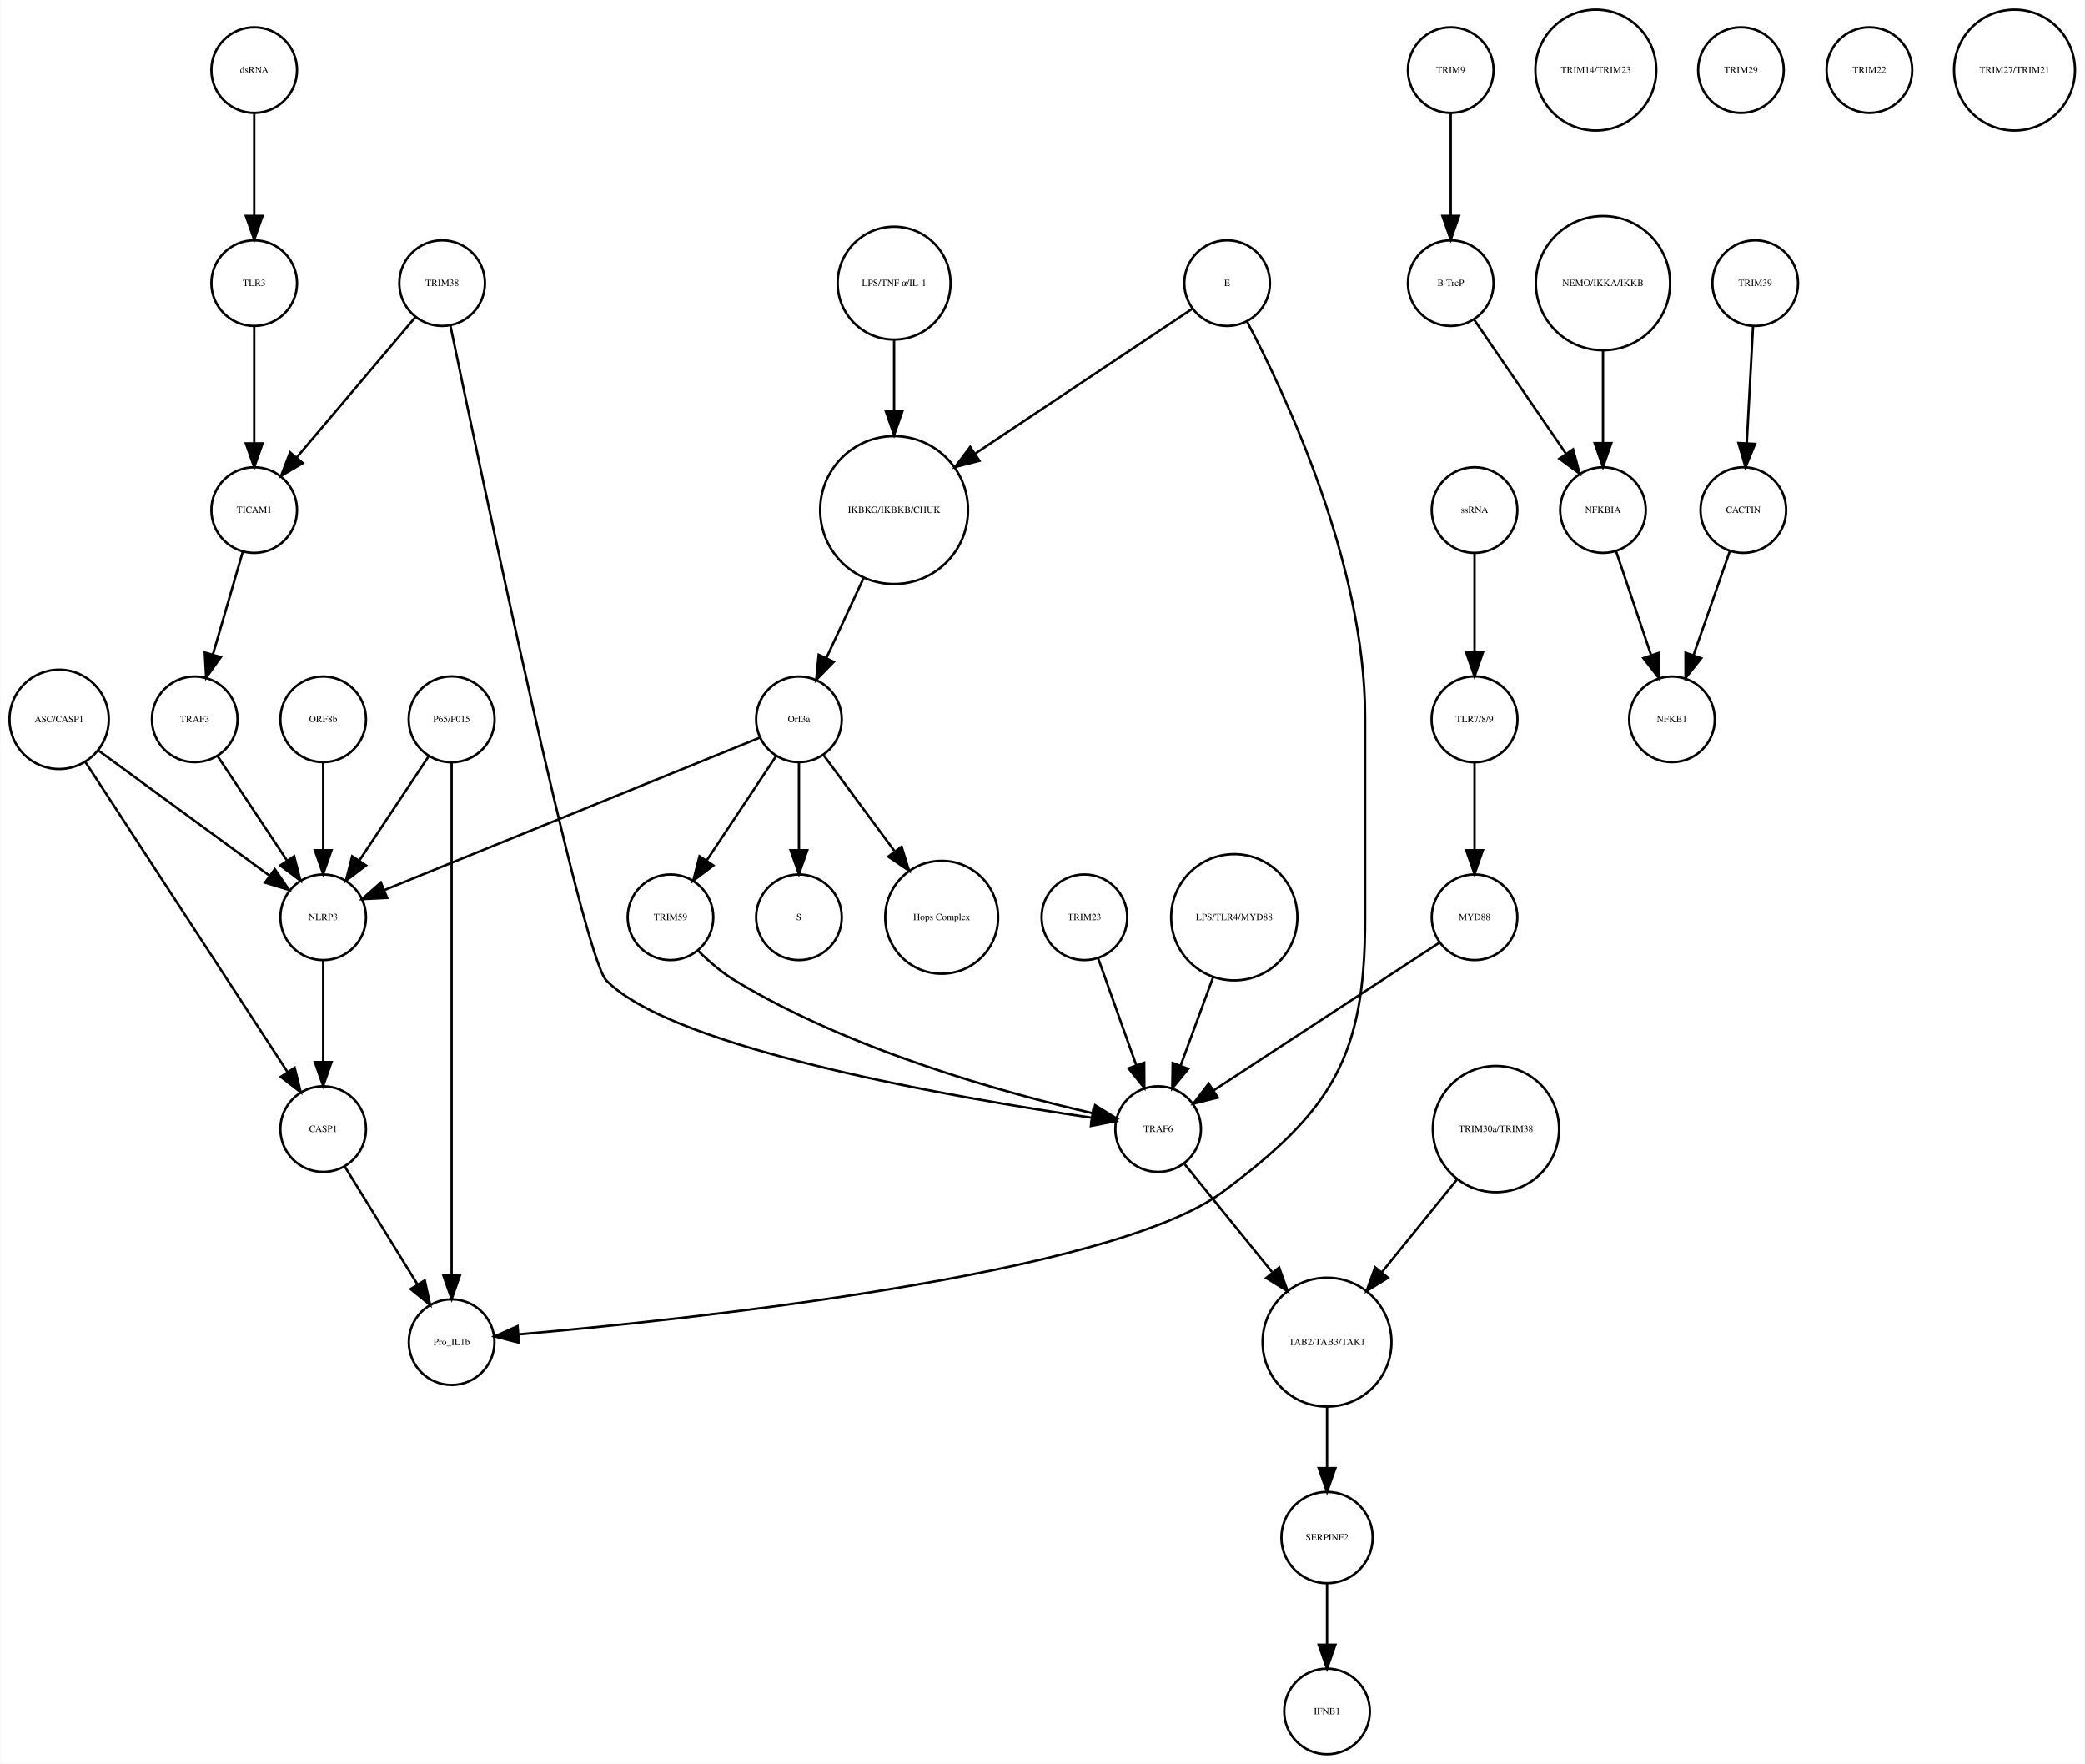
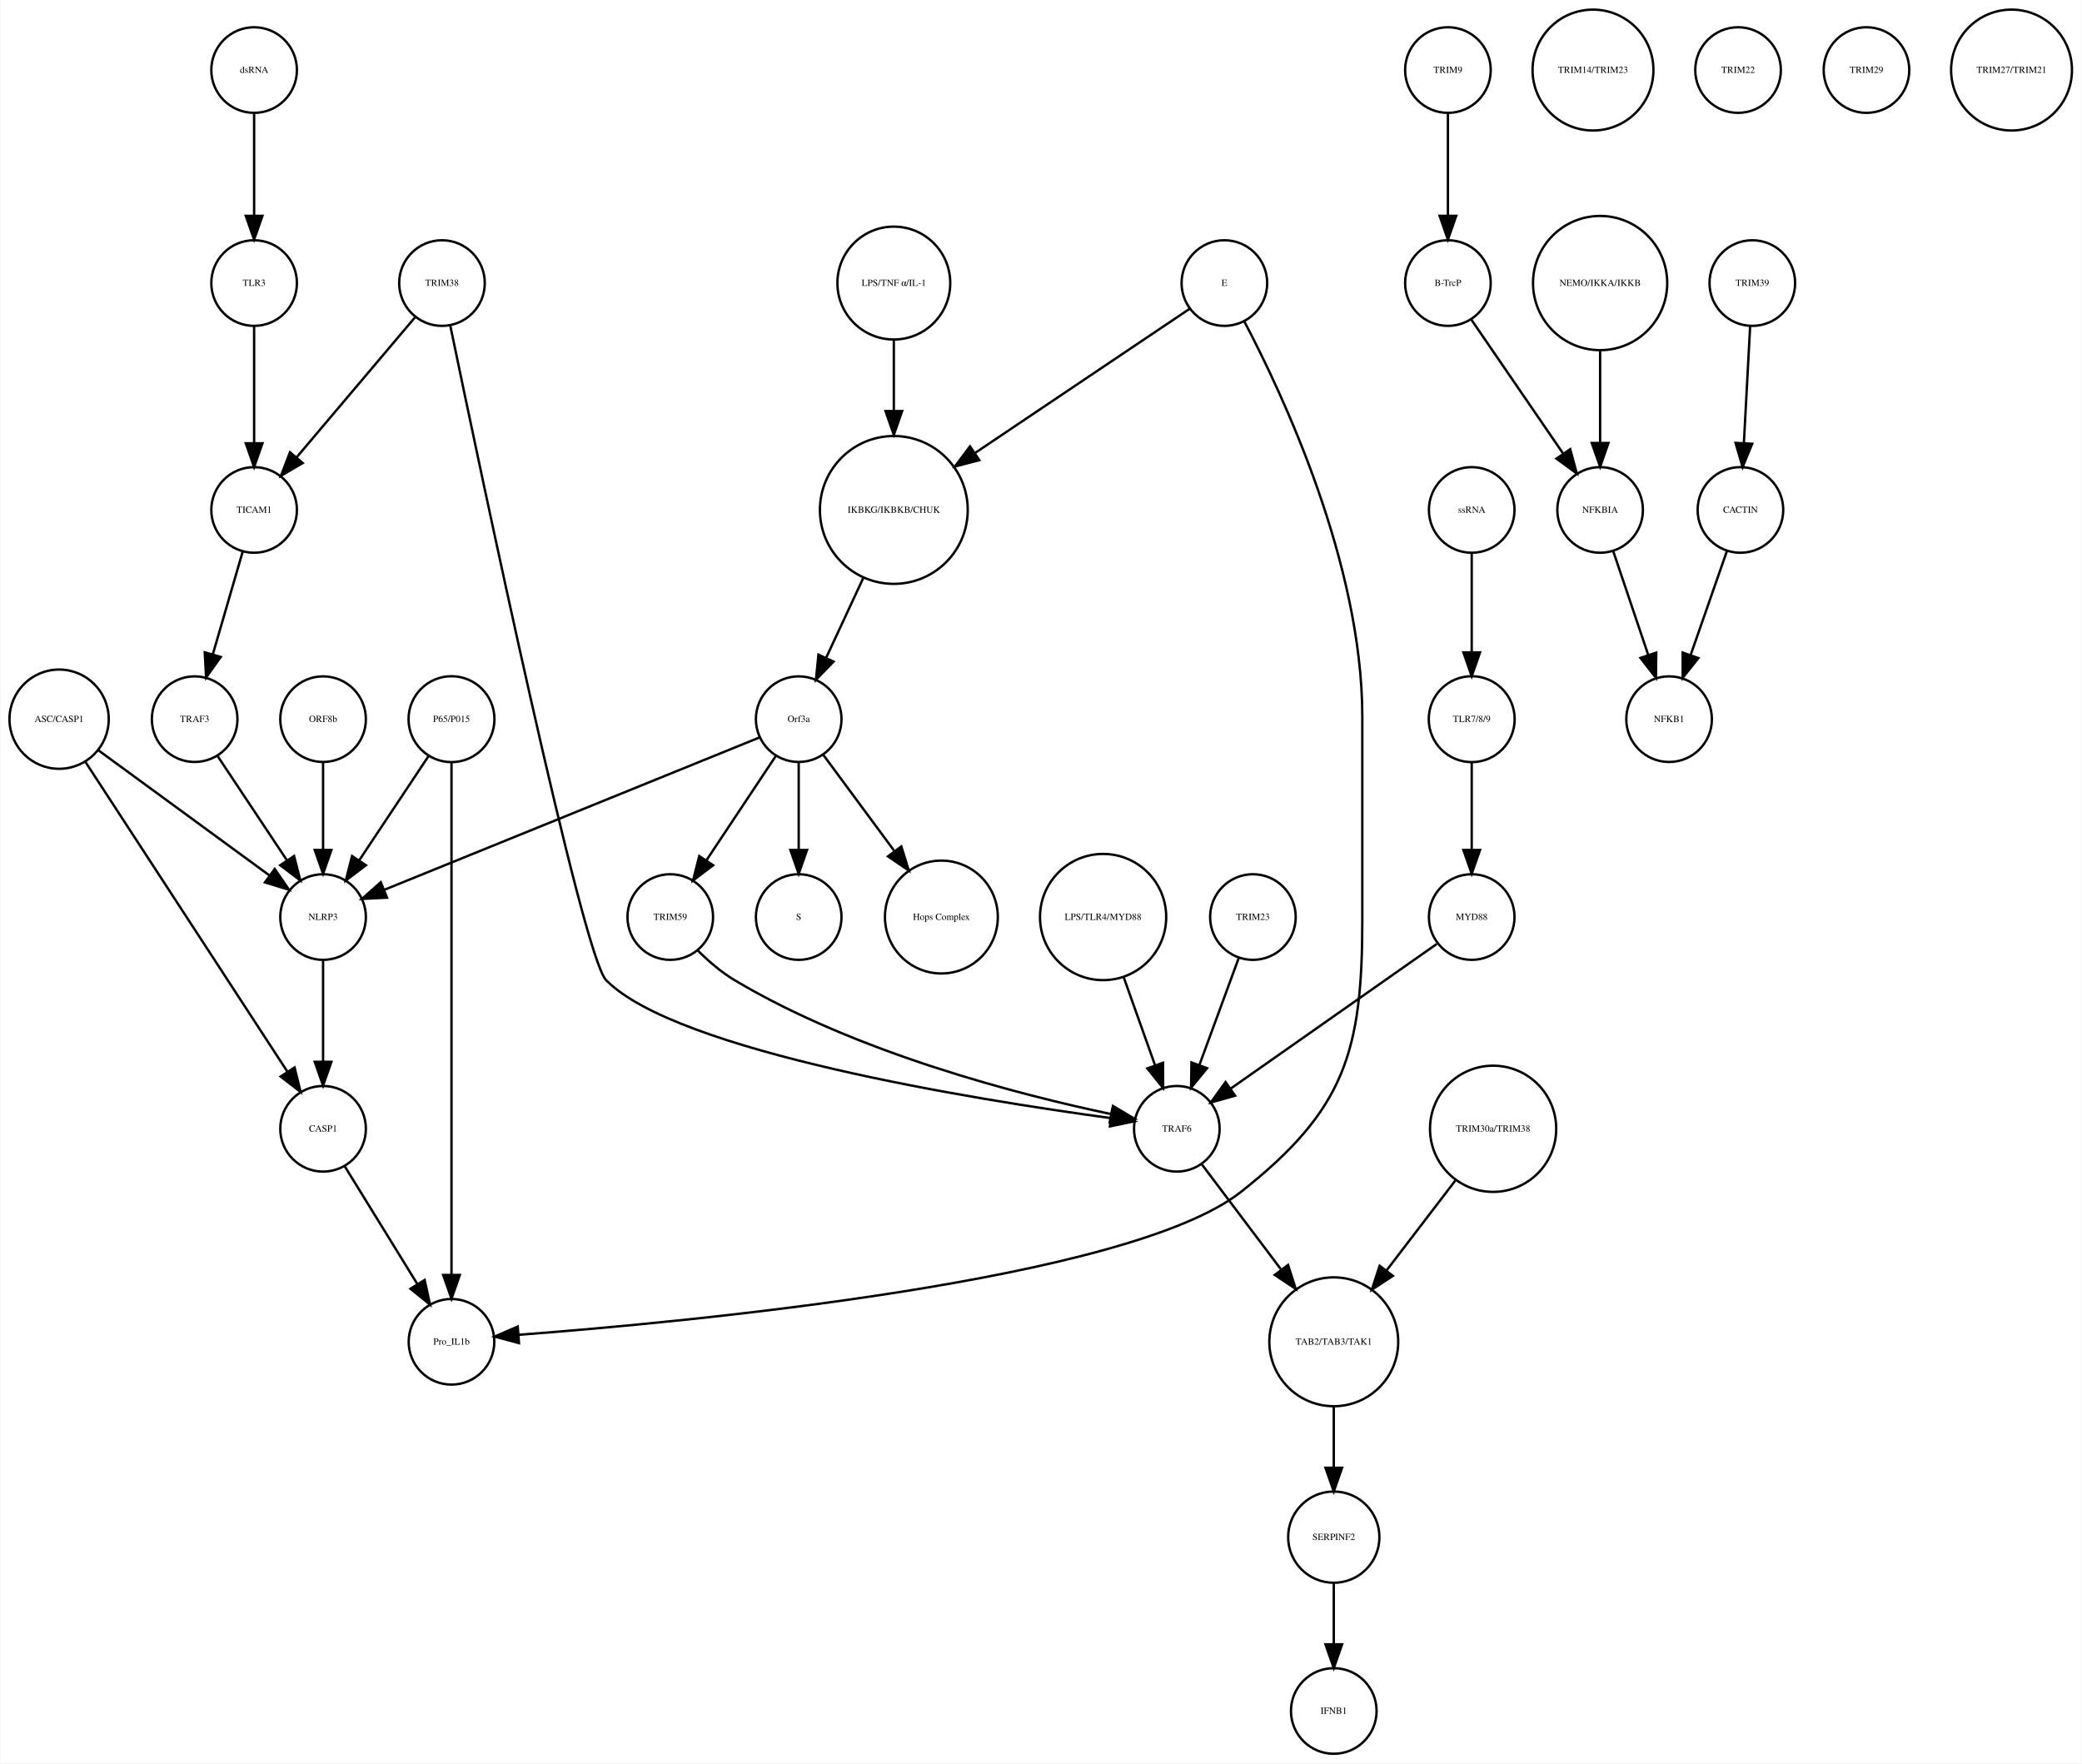
- <svg xmlns="http://www.w3.org/2000/svg" width="876pt" height="741pt" viewBox="0.00 0.00 876.14 741.41">
+ <svg xmlns="http://www.w3.org/2000/svg" width="875pt" height="741pt" viewBox="0.00 0.00 875.14 741.41">
  <g id="graph0" class="graph" transform="scale(1 1) rotate(0) translate(4 737.415)">
-     <polygon fill="white" stroke="none" points="-4,4 -4,-737.415 872.139,-737.415 872.139,4 -4,4" />
+     <polygon fill="white" stroke="none" points="-4,4 -4,-737.415 871.139,-737.415 871.139,4 -4,4" />
    <g id="node1" class="node">
      <ellipse fill="none" stroke="black" cx="371.683" cy="-522.999" rx="31.08" ry="31.08" />
      <text text-anchor="middle" x="371.683" y="-521.799" font-family="Times,serif" font-size="4.00">IKBKG/IKBKB/CHUK</text>
    </g>
    <g id="node2" class="node">
      <ellipse fill="none" stroke="black" cx="331.683" cy="-435.026" rx="18" ry="18" />
      <text text-anchor="middle" x="331.683" y="-433.826" font-family="Times,serif" font-size="4.00">Orf3a</text>
    </g>
    <g id="edge1" class="edge">
      <path fill="none" stroke="black" d="M358.806,-494.323C353.822,-483.61 348.158,-471.437 343.3,-460.996" />
      <polygon fill="black" stroke="black" points="346.33,-459.21 338.938,-451.62 339.983,-462.163 346.33,-459.21" />
    </g>
    <g id="node3" class="node">
      <ellipse fill="none" stroke="black" cx="331.683" cy="-351.827" rx="18" ry="18" />
      <text text-anchor="middle" x="331.683" y="-350.627" font-family="Times,serif" font-size="4.00">S</text>
    </g>
    <g id="edge2" class="edge">
      <path fill="none" stroke="black" d="M331.683,-416.806C331.683,-406.148 331.683,-392.23 331.683,-380.097" />
      <polygon fill="black" stroke="black" points="335.183,-380.022 331.683,-370.022 328.183,-380.022 335.183,-380.022" />
    </g>
    <g id="node9" class="node">
      <ellipse fill="none" stroke="black" cx="391.683" cy="-351.827" rx="23.73" ry="23.73" />
      <text text-anchor="middle" x="391.683" y="-350.627" font-family="Times,serif" font-size="4.00">Hops Complex</text>
    </g>
    <g id="edge3" class="edge">
      <path fill="none" stroke="black" d="M342.134,-419.882C350.287,-408.85 361.85,-393.2 371.756,-379.794" />
      <polygon fill="black" stroke="black" points="374.846,-381.502 377.974,-371.379 369.216,-377.342 374.846,-381.502" />
    </g>
-     <g id="node13" class="node">
+     <g id="node21" class="node">
      <ellipse fill="none" stroke="black" cx="131.683" cy="-351.827" rx="18" ry="18" />
      <text text-anchor="middle" x="131.683" y="-350.627" font-family="Times,serif" font-size="4.00">NLRP3</text>
    </g>
-     <g id="edge5" class="edge">
+     <g id="edge4" class="edge">
      <path fill="none" stroke="black" d="M315.316,-427.381C280.583,-413.28 199.266,-380.265 157.478,-363.3" />
      <polygon fill="black" stroke="black" points="158.577,-359.969 147.995,-359.45 155.944,-366.455 158.577,-359.969" />
    </g>
-     <g id="node28" class="node">
+     <g id="node29" class="node">
      <ellipse fill="none" stroke="black" cx="277.683" cy="-351.827" rx="18" ry="18" />
      <text text-anchor="middle" x="277.683" y="-350.627" font-family="Times,serif" font-size="4.00">TRIM59</text>
    </g>
-     <g id="edge4" class="edge">
+     <g id="edge5" class="edge">
      <path fill="none" stroke="black" d="M322.029,-419.51C313.966,-407.385 302.324,-389.88 292.992,-375.847" />
      <polygon fill="black" stroke="black" points="295.705,-373.607 287.253,-367.218 289.877,-377.483 295.705,-373.607" />
    </g>
    <g id="node4" class="node">
-       <ellipse fill="none" stroke="black" cx="605.683" cy="-707.959" rx="18" ry="18" />
-       <text text-anchor="middle" x="605.683" y="-706.759" font-family="Times,serif" font-size="4.00">TRIM9</text>
+       <ellipse fill="none" stroke="black" cx="604.683" cy="-707.959" rx="18" ry="18" />
+       <text text-anchor="middle" x="604.683" y="-706.759" font-family="Times,serif" font-size="4.00">TRIM9</text>
    </g>
    <g id="node5" class="node">
-       <ellipse fill="none" stroke="black" cx="605.683" cy="-618.396" rx="18" ry="18" />
-       <text text-anchor="middle" x="605.683" y="-617.196" font-family="Times,serif" font-size="4.00">B-TrcP</text>
+       <ellipse fill="none" stroke="black" cx="604.683" cy="-618.396" rx="18" ry="18" />
+       <text text-anchor="middle" x="604.683" y="-617.196" font-family="Times,serif" font-size="4.00">B-TrcP</text>
    </g>
    <g id="edge6" class="edge">
-       <path fill="none" stroke="black" d="M605.683,-689.659C605.683,-677.426 605.683,-660.775 605.683,-646.753" />
-       <polygon fill="black" stroke="black" points="609.183,-646.659 605.683,-636.659 602.183,-646.659 609.183,-646.659" />
+       <path fill="none" stroke="black" d="M604.683,-689.659C604.683,-677.426 604.683,-660.775 604.683,-646.753" />
+       <polygon fill="black" stroke="black" points="608.183,-646.659 604.683,-636.659 601.183,-646.659 608.183,-646.659" />
+     </g>
+     <g id="node30" class="node">
+       <ellipse fill="none" stroke="black" cx="668.683" cy="-522.999" rx="18" ry="18" />
+       <text text-anchor="middle" x="668.683" y="-521.799" font-family="Times,serif" font-size="4.00">NFKBIA</text>
+     </g>
+     <g id="edge7" class="edge">
+       <path fill="none" stroke="black" d="M614.403,-603.211C624.647,-588.262 640.937,-564.489 653.002,-546.883" />
+       <polygon fill="black" stroke="black" points="656.106,-548.545 658.871,-538.317 650.331,-544.588 656.106,-548.545" />
+     </g>
+     <g id="node6" class="node">
+       <ellipse fill="none" stroke="black" cx="732.683" cy="-618.396" rx="18" ry="18" />
+       <text text-anchor="middle" x="732.683" y="-617.196" font-family="Times,serif" font-size="4.00">TRIM39</text>
+     </g>
+     <g id="node7" class="node">
+       <ellipse fill="none" stroke="black" cx="727.683" cy="-522.999" rx="18" ry="18" />
+       <text text-anchor="middle" x="727.683" y="-521.799" font-family="Times,serif" font-size="4.00">CACTIN</text>
+     </g>
+     <g id="edge8" class="edge">
+       <path fill="none" stroke="black" d="M731.766,-600.265C731.033,-586.573 729.991,-567.12 729.144,-551.288" />
+       <polygon fill="black" stroke="black" points="732.624,-550.819 728.594,-541.021 725.634,-551.193 732.624,-550.819" />
+     </g>
+     <g id="node8" class="node">
+       <ellipse fill="none" stroke="black" cx="697.683" cy="-435.026" rx="18" ry="18" />
+       <text text-anchor="middle" x="697.683" y="-433.826" font-family="Times,serif" font-size="4.00">NFKB1</text>
+     </g>
+     <g id="edge9" class="edge">
+       <path fill="none" stroke="black" d="M722.04,-505.828C717.751,-493.538 711.764,-476.378 706.798,-462.149" />
+       <polygon fill="black" stroke="black" points="710.002,-460.705 703.402,-452.417 703.392,-463.012 710.002,-460.705" />
+     </g>
+     <g id="node10" class="node">
+       <ellipse fill="none" stroke="black" cx="371.683" cy="-618.396" rx="23.73" ry="23.73" />
+       <text text-anchor="middle" x="371.683" y="-617.196" font-family="Times,serif" font-size="4.00">LPS/TNF α/IL-1</text>
+     </g>
+     <g id="edge10" class="edge">
+       <path fill="none" stroke="black" d="M371.683,-594.309C371.683,-585.408 371.683,-574.955 371.683,-564.87" />
+       <polygon fill="black" stroke="black" points="375.183,-564.574 371.683,-554.574 368.183,-564.574 375.183,-564.574" />
    </g>
    <g id="node11" class="node">
-       <ellipse fill="none" stroke="black" cx="669.683" cy="-522.999" rx="18" ry="18" />
-       <text text-anchor="middle" x="669.683" y="-521.799" font-family="Times,serif" font-size="4.00">NFKBIA</text>
-     </g>
-     <g id="edge7" class="edge">
-       <path fill="none" stroke="black" d="M615.403,-603.211C625.647,-588.262 641.937,-564.489 654.002,-546.883" />
-       <polygon fill="black" stroke="black" points="657.106,-548.545 659.871,-538.317 651.331,-544.588 657.106,-548.545" />
-     </g>
-     <g id="node6" class="node">
-       <ellipse fill="none" stroke="black" cx="733.683" cy="-618.396" rx="18" ry="18" />
-       <text text-anchor="middle" x="733.683" y="-617.196" font-family="Times,serif" font-size="4.00">TRIM39</text>
-     </g>
-     <g id="node7" class="node">
-       <ellipse fill="none" stroke="black" cx="728.683" cy="-522.999" rx="18" ry="18" />
-       <text text-anchor="middle" x="728.683" y="-521.799" font-family="Times,serif" font-size="4.00">CACTIN</text>
-     </g>
-     <g id="edge8" class="edge">
-       <path fill="none" stroke="black" d="M732.766,-600.265C732.033,-586.573 730.991,-567.12 730.144,-551.288" />
-       <polygon fill="black" stroke="black" points="733.624,-550.819 729.594,-541.021 726.634,-551.193 733.624,-550.819" />
-     </g>
-     <g id="node8" class="node">
-       <ellipse fill="none" stroke="black" cx="698.683" cy="-435.026" rx="18" ry="18" />
-       <text text-anchor="middle" x="698.683" y="-433.826" font-family="Times,serif" font-size="4.00">NFKB1</text>
-     </g>
-     <g id="edge9" class="edge">
-       <path fill="none" stroke="black" d="M723.04,-505.828C718.751,-493.538 712.764,-476.378 707.798,-462.149" />
-       <polygon fill="black" stroke="black" points="711.002,-460.705 704.402,-452.417 704.392,-463.012 711.002,-460.705" />
-     </g>
-     <g id="node10" class="node">
-       <ellipse fill="none" stroke="black" cx="624.683" cy="-262.794" rx="26.533" ry="26.533" />
-       <text text-anchor="middle" x="624.683" y="-261.594" font-family="Times,serif" font-size="4.00">TRIM30a/TRIM38</text>
-     </g>
-     <g id="node18" class="node">
-       <ellipse fill="none" stroke="black" cx="553.683" cy="-173.231" rx="27.094" ry="27.094" />
-       <text text-anchor="middle" x="553.683" y="-172.031" font-family="Times,serif" font-size="4.00">TAB2/TAB3/TAK1</text>
-     </g>
-     <g id="edge10" class="edge">
-       <path fill="none" stroke="black" d="M608.216,-241.485C598.874,-229.964 587.035,-215.363 576.777,-202.713" />
-       <polygon fill="black" stroke="black" points="579.324,-200.296 570.307,-194.733 573.886,-204.705 579.324,-200.296" />
+       <ellipse fill="none" stroke="black" cx="665.683" cy="-707.959" rx="25.412" ry="25.412" />
+       <text text-anchor="middle" x="665.683" y="-706.759" font-family="Times,serif" font-size="4.00">TRIM14/TRIM23</text>
+     </g>
+     <g id="node12" class="node">
+       <ellipse fill="none" stroke="black" cx="614.683" cy="-522.999" rx="18" ry="18" />
+       <text text-anchor="middle" x="614.683" y="-521.799" font-family="Times,serif" font-size="4.00">ssRNA</text>
+     </g>
+     <g id="node34" class="node">
+       <ellipse fill="none" stroke="black" cx="614.683" cy="-435.026" rx="18.062" ry="18.062" />
+       <text text-anchor="middle" x="614.683" y="-433.826" font-family="Times,serif" font-size="4.00">TLR7/8/9</text>
    </g>
    <g id="edge11" class="edge">
-       <path fill="none" stroke="black" d="M675.138,-505.828C679.283,-493.538 685.071,-476.378 689.871,-462.149" />
-       <polygon fill="black" stroke="black" points="693.274,-463.011 693.154,-452.417 686.641,-460.774 693.274,-463.011" />
-     </g>
-     <g id="node12" class="node">
+       <path fill="none" stroke="black" d="M614.683,-504.601C614.683,-492.754 614.683,-476.83 614.683,-463.309" />
+       <polygon fill="black" stroke="black" points="618.183,-463.105 614.683,-453.105 611.183,-463.105 618.183,-463.105" />
+     </g>
+     <g id="node13" class="node">
      <ellipse fill="none" stroke="black" cx="131.683" cy="-435.026" rx="18" ry="18" />
      <text text-anchor="middle" x="131.683" y="-433.826" font-family="Times,serif" font-size="4.00">ORF8b</text>
    </g>
    <g id="edge12" class="edge">
      <path fill="none" stroke="black" d="M131.683,-416.806C131.683,-406.148 131.683,-392.23 131.683,-380.097" />
      <polygon fill="black" stroke="black" points="135.183,-380.022 131.683,-370.022 128.183,-380.022 135.183,-380.022" />
    </g>
+     <g id="node14" class="node">
+       <ellipse fill="none" stroke="black" cx="668.683" cy="-618.396" rx="28.215" ry="28.215" />
+       <text text-anchor="middle" x="668.683" y="-617.196" font-family="Times,serif" font-size="4.00">NEMO/IKKA/IKKB</text>
+     </g>
+     <g id="edge13" class="edge">
+       <path fill="none" stroke="black" d="M668.683,-590.13C668.683,-577.887 668.683,-563.475 668.683,-551.235" />
+       <polygon fill="black" stroke="black" points="672.183,-551.147 668.683,-541.147 665.183,-551.147 672.183,-551.147" />
+     </g>
+     <g id="node15" class="node">
+       <ellipse fill="none" stroke="black" cx="459.683" cy="-351.827" rx="26.533" ry="26.533" />
+       <text text-anchor="middle" x="459.683" y="-350.627" font-family="Times,serif" font-size="4.00">LPS/TLR4/MYD88</text>
+     </g>
+     <g id="node20" class="node">
+       <ellipse fill="none" stroke="black" cx="490.683" cy="-262.794" rx="18" ry="18" />
+       <text text-anchor="middle" x="490.683" y="-261.594" font-family="Times,serif" font-size="4.00">TRAF6</text>
+     </g>
+     <g id="edge14" class="edge">
+       <path fill="none" stroke="black" d="M468.318,-326.583C472.42,-315.068 477.325,-301.297 481.495,-289.59" />
+       <polygon fill="black" stroke="black" points="484.873,-290.536 484.931,-279.941 478.279,-288.187 484.873,-290.536" />
+     </g>
+     <g id="node16" class="node">
+       <ellipse fill="none" stroke="black" cx="623.683" cy="-262.794" rx="26.533" ry="26.533" />
+       <text text-anchor="middle" x="623.683" y="-261.594" font-family="Times,serif" font-size="4.00">TRIM30a/TRIM38</text>
+     </g>
+     <g id="node19" class="node">
+       <ellipse fill="none" stroke="black" cx="556.683" cy="-173.231" rx="27.094" ry="27.094" />
+       <text text-anchor="middle" x="556.683" y="-172.031" font-family="Times,serif" font-size="4.00">TAB2/TAB3/TAK1</text>
+     </g>
+     <g id="edge15" class="edge">
+       <path fill="none" stroke="black" d="M607.805,-241.043C599.19,-229.784 588.401,-215.684 578.958,-203.343" />
+       <polygon fill="black" stroke="black" points="581.536,-200.951 572.679,-195.136 575.976,-205.205 581.536,-200.951" />
+     </g>
+     <g id="node17" class="node">
+       <ellipse fill="none" stroke="black" cx="102.683" cy="-707.959" rx="18" ry="18" />
+       <text text-anchor="middle" x="102.683" y="-706.759" font-family="Times,serif" font-size="4.00">dsRNA</text>
+     </g>
    <g id="node24" class="node">
+       <ellipse fill="none" stroke="black" cx="102.683" cy="-618.396" rx="18" ry="18" />
+       <text text-anchor="middle" x="102.683" y="-617.196" font-family="Times,serif" font-size="4.00">TLR3</text>
+     </g>
+     <g id="edge16" class="edge">
+       <path fill="none" stroke="black" d="M102.683,-689.659C102.683,-677.426 102.683,-660.775 102.683,-646.753" />
+       <polygon fill="black" stroke="black" points="106.183,-646.659 102.683,-636.659 99.183,-646.659 106.183,-646.659" />
+     </g>
+     <g id="node18" class="node">
+       <ellipse fill="none" stroke="black" cx="102.683" cy="-522.999" rx="18" ry="18" />
+       <text text-anchor="middle" x="102.683" y="-521.799" font-family="Times,serif" font-size="4.00">TICAM1</text>
+     </g>
+     <g id="node22" class="node">
+       <ellipse fill="none" stroke="black" cx="77.683" cy="-435.026" rx="18" ry="18" />
+       <text text-anchor="middle" x="77.683" y="-433.826" font-family="Times,serif" font-size="4.00">TRAF3</text>
+     </g>
+     <g id="edge17" class="edge">
+       <path fill="none" stroke="black" d="M97.863,-505.422C94.3,-493.172 89.379,-476.249 85.289,-462.182" />
+       <polygon fill="black" stroke="black" points="88.641,-461.177 82.488,-452.552 81.92,-463.131 88.641,-461.177" />
+     </g>
+     <g id="node39" class="node">
+       <ellipse fill="none" stroke="black" cx="556.683" cy="-91.092" rx="19.184" ry="19.184" />
+       <text text-anchor="middle" x="556.683" y="-89.892" font-family="Times,serif" font-size="4.00">SERPINF2</text>
+     </g>
+     <g id="edge18" class="edge">
+       <path fill="none" stroke="black" d="M556.683,-145.99C556.683,-137.774 556.683,-128.673 556.683,-120.325" />
+       <polygon fill="black" stroke="black" points="560.183,-120.277 556.683,-110.277 553.183,-120.277 560.183,-120.277" />
+     </g>
+     <g id="edge19" class="edge">
+       <path fill="none" stroke="black" d="M501.287,-247.725C510.181,-235.925 523.186,-218.672 534.36,-203.847" />
+       <polygon fill="black" stroke="black" points="537.458,-205.551 540.682,-195.459 531.868,-201.338 537.458,-205.551" />
+     </g>
+     <g id="node33" class="node">
      <ellipse fill="none" stroke="black" cx="131.683" cy="-262.794" rx="18" ry="18" />
      <text text-anchor="middle" x="131.683" y="-261.594" font-family="Times,serif" font-size="4.00">CASP1</text>
    </g>
-     <g id="edge13" class="edge">
+     <g id="edge20" class="edge">
      <path fill="none" stroke="black" d="M131.683,-333.632C131.683,-321.473 131.683,-304.923 131.683,-290.986" />
      <polygon fill="black" stroke="black" points="135.183,-290.953 131.683,-280.953 128.183,-290.953 135.183,-290.953" />
    </g>
-     <g id="node14" class="node">
-       <ellipse fill="none" stroke="black" cx="371.683" cy="-618.396" rx="23.73" ry="23.73" />
-       <text text-anchor="middle" x="371.683" y="-617.196" font-family="Times,serif" font-size="4.00">LPS/TNF α/IL-1</text>
-     </g>
-     <g id="edge14" class="edge">
-       <path fill="none" stroke="black" d="M371.683,-594.309C371.683,-585.408 371.683,-574.955 371.683,-564.87" />
-       <polygon fill="black" stroke="black" points="375.183,-564.574 371.683,-554.574 368.183,-564.574 375.183,-564.574" />
-     </g>
-     <g id="node15" class="node">
-       <ellipse fill="none" stroke="black" cx="77.683" cy="-435.026" rx="18" ry="18" />
-       <text text-anchor="middle" x="77.683" y="-433.826" font-family="Times,serif" font-size="4.00">TRAF3</text>
-     </g>
-     <g id="edge15" class="edge">
+     <g id="edge21" class="edge">
      <path fill="none" stroke="black" d="M87.337,-419.51C95.4,-407.385 107.042,-389.88 116.374,-375.847" />
      <polygon fill="black" stroke="black" points="119.489,-377.483 122.112,-367.218 113.66,-373.607 119.489,-377.483" />
    </g>
-     <g id="node16" class="node">
-       <ellipse fill="none" stroke="black" cx="451.683" cy="-351.827" rx="18" ry="18" />
-       <text text-anchor="middle" x="451.683" y="-350.627" font-family="Times,serif" font-size="4.00">TRIM23</text>
-     </g>
-     <g id="node25" class="node">
-       <ellipse fill="none" stroke="black" cx="482.683" cy="-262.794" rx="18" ry="18" />
-       <text text-anchor="middle" x="482.683" y="-261.594" font-family="Times,serif" font-size="4.00">TRAF6</text>
-     </g>
-     <g id="edge16" class="edge">
-       <path fill="none" stroke="black" d="M457.514,-334.457C462.017,-321.814 468.333,-304.082 473.511,-289.544" />
-       <polygon fill="black" stroke="black" points="476.82,-290.685 476.878,-280.091 470.226,-288.337 476.82,-290.685" />
-     </g>
-     <g id="node17" class="node">
-       <ellipse fill="none" stroke="black" cx="666.683" cy="-707.959" rx="25.412" ry="25.412" />
-       <text text-anchor="middle" x="666.683" y="-706.759" font-family="Times,serif" font-size="4.00">TRIM14/TRIM23</text>
-     </g>
-     <g id="node36" class="node">
-       <ellipse fill="none" stroke="black" cx="553.683" cy="-91.092" rx="19.184" ry="19.184" />
-       <text text-anchor="middle" x="553.683" y="-89.892" font-family="Times,serif" font-size="4.00">SERPINF2</text>
-     </g>
-     <g id="edge17" class="edge">
-       <path fill="none" stroke="black" d="M553.683,-145.99C553.683,-137.774 553.683,-128.673 553.683,-120.325" />
-       <polygon fill="black" stroke="black" points="557.183,-120.277 553.683,-110.277 550.183,-120.277 557.183,-120.277" />
-     </g>
-     <g id="node19" class="node">
-       <ellipse fill="none" stroke="black" cx="615.683" cy="-351.827" rx="18" ry="18" />
-       <text text-anchor="middle" x="615.683" y="-350.627" font-family="Times,serif" font-size="4.00">MYD88</text>
-     </g>
-     <g id="edge18" class="edge">
-       <path fill="none" stroke="black" d="M600.941,-341.18C577.973,-326.15 533.444,-297.011 506.063,-279.094" />
-       <polygon fill="black" stroke="black" points="507.775,-276.031 497.49,-273.484 503.942,-281.888 507.775,-276.031" />
-     </g>
-     <g id="node20" class="node">
-       <ellipse fill="none" stroke="black" cx="511.683" cy="-618.396" rx="18" ry="18" />
-       <text text-anchor="middle" x="511.683" y="-617.196" font-family="Times,serif" font-size="4.00">E</text>
-     </g>
-     <g id="edge20" class="edge">
-       <path fill="none" stroke="black" d="M496.965,-607.577C475.524,-593.273 435.086,-566.296 405.943,-546.854" />
-       <polygon fill="black" stroke="black" points="407.555,-543.723 397.294,-541.085 403.671,-549.546 407.555,-543.723" />
-     </g>
    <g id="node23" class="node">
-       <ellipse fill="none" stroke="black" cx="185.683" cy="-173.231" rx="18" ry="18" />
-       <text text-anchor="middle" x="185.683" y="-172.031" font-family="Times,serif" font-size="4.00">Pro_IL1b</text>
-     </g>
-     <g id="edge19" class="edge">
-       <path fill="none" stroke="black" d="M519.993,-602.39C536.03,-571.981 569.683,-500.491 569.683,-436.026 569.683,-436.026 569.683,-436.026 569.683,-350.827 569.683,-293.355 555.824,-270.542 509.683,-236.277 462.655,-201.354 283.915,-182.626 213.978,-176.509" />
-       <polygon fill="black" stroke="black" points="213.986,-172.998 203.725,-175.636 213.391,-179.972 213.986,-172.998" />
-     </g>
-     <g id="node21" class="node">
      <ellipse fill="none" stroke="black" cx="181.683" cy="-618.396" rx="18" ry="18" />
      <text text-anchor="middle" x="181.683" y="-617.196" font-family="Times,serif" font-size="4.00">TRIM38</text>
    </g>
-     <g id="edge21" class="edge">
-       <path fill="none" stroke="black" d="M185.138,-600.672C197.707,-540.139 240.78,-335.486 250.683,-325.31 279.086,-296.124 399.373,-275.644 454.668,-267.59" />
-       <polygon fill="black" stroke="black" points="455.407,-271.02 464.814,-266.146 454.421,-264.09 455.407,-271.02" />
-     </g>
-     <g id="node32" class="node">
-       <ellipse fill="none" stroke="black" cx="102.683" cy="-522.999" rx="18" ry="18" />
-       <text text-anchor="middle" x="102.683" y="-521.799" font-family="Times,serif" font-size="4.00">TICAM1</text>
-     </g>
-     <g id="edge22" class="edge">
+     <g id="edge23" class="edge">
      <path fill="none" stroke="black" d="M170.364,-604.014C157.341,-588.617 135.789,-563.138 120.508,-545.072" />
      <polygon fill="black" stroke="black" points="123.111,-542.73 113.981,-537.355 117.767,-547.251 123.111,-542.73" />
    </g>
-     <g id="node22" class="node">
-       <ellipse fill="none" stroke="black" cx="669.683" cy="-618.396" rx="28.215" ry="28.215" />
-       <text text-anchor="middle" x="669.683" y="-617.196" font-family="Times,serif" font-size="4.00">NEMO/IKKA/IKKB</text>
-     </g>
-     <g id="edge23" class="edge">
-       <path fill="none" stroke="black" d="M669.683,-590.13C669.683,-577.887 669.683,-563.475 669.683,-551.235" />
-       <polygon fill="black" stroke="black" points="673.183,-551.147 669.683,-541.147 666.183,-551.147 673.183,-551.147" />
+     <g id="edge22" class="edge">
+       <path fill="none" stroke="black" d="M185.135,-600.669C197.695,-540.127 240.738,-335.445 250.683,-325.31 280.329,-295.097 406.247,-274.98 462.885,-267.293" />
+       <polygon fill="black" stroke="black" points="463.474,-270.746 472.928,-265.962 462.555,-263.806 463.474,-270.746" />
    </g>
    <g id="edge24" class="edge">
-       <path fill="none" stroke="black" d="M140.843,-246.94C149.194,-233.398 161.667,-213.174 171.339,-197.49" />
-       <polygon fill="black" stroke="black" points="174.388,-199.214 176.658,-188.865 168.43,-195.54 174.388,-199.214" />
+       <path fill="none" stroke="black" d="M102.683,-600.265C102.683,-586.573 102.683,-567.12 102.683,-551.288" />
+       <polygon fill="black" stroke="black" points="106.183,-551.02 102.683,-541.021 99.183,-551.021 106.183,-551.02" />
+     </g>
+     <g id="node25" class="node">
+       <ellipse fill="none" stroke="black" cx="614.683" cy="-351.827" rx="18" ry="18" />
+       <text text-anchor="middle" x="614.683" y="-350.627" font-family="Times,serif" font-size="4.00">MYD88</text>
    </g>
    <g id="edge25" class="edge">
-       <path fill="none" stroke="black" d="M493.777,-248.112C503.583,-236.018 518.205,-217.985 530.548,-202.762" />
-       <polygon fill="black" stroke="black" points="533.547,-204.622 537.126,-194.65 528.109,-200.213 533.547,-204.622" />
+       <path fill="none" stroke="black" d="M599.972,-340.501C578.509,-325.437 538.432,-297.308 513.231,-279.62" />
+       <polygon fill="black" stroke="black" points="515.188,-276.718 504.992,-273.837 511.167,-282.447 515.188,-276.718" />
    </g>
    <g id="node26" class="node">
-       <ellipse fill="none" stroke="black" cx="727.683" cy="-707.959" rx="18" ry="18" />
-       <text text-anchor="middle" x="727.683" y="-706.759" font-family="Times,serif" font-size="4.00">TRIM29</text>
+       <ellipse fill="none" stroke="black" cx="726.683" cy="-707.959" rx="18" ry="18" />
+       <text text-anchor="middle" x="726.683" y="-706.759" font-family="Times,serif" font-size="4.00">TRIM22</text>
    </g>
    <g id="node27" class="node">
-       <ellipse fill="none" stroke="black" cx="615.683" cy="-435.026" rx="18.062" ry="18.062" />
-       <text text-anchor="middle" x="615.683" y="-433.826" font-family="Times,serif" font-size="4.00">TLR7/8/9</text>
+       <ellipse fill="none" stroke="black" cx="780.683" cy="-707.959" rx="18" ry="18" />
+       <text text-anchor="middle" x="780.683" y="-706.759" font-family="Times,serif" font-size="4.00">TRIM29</text>
+     </g>
+     <g id="node28" class="node">
+       <ellipse fill="none" stroke="black" cx="522.683" cy="-351.827" rx="18" ry="18" />
+       <text text-anchor="middle" x="522.683" y="-350.627" font-family="Times,serif" font-size="4.00">TRIM23</text>
    </g>
    <g id="edge26" class="edge">
-       <path fill="none" stroke="black" d="M615.683,-416.806C615.683,-406.148 615.683,-392.23 615.683,-380.097" />
-       <polygon fill="black" stroke="black" points="619.183,-380.022 615.683,-370.022 612.183,-380.022 619.183,-380.022" />
+       <path fill="none" stroke="black" d="M516.664,-334.457C512.016,-321.814 505.496,-304.082 500.15,-289.544" />
+       <polygon fill="black" stroke="black" points="503.411,-288.269 496.675,-280.091 496.841,-290.684 503.411,-288.269" />
    </g>
    <g id="edge27" class="edge">
-       <path fill="none" stroke="black" d="M289.132,-337.937C293.628,-333.464 299.057,-328.721 304.683,-325.31 353.671,-295.615 418.979,-277.752 455.323,-269.435" />
-       <polygon fill="black" stroke="black" points="456.189,-272.828 465.195,-267.249 454.675,-265.994 456.189,-272.828" />
-     </g>
-     <g id="node29" class="node">
-       <ellipse fill="none" stroke="black" cx="781.683" cy="-707.959" rx="18" ry="18" />
-       <text text-anchor="middle" x="781.683" y="-706.759" font-family="Times,serif" font-size="4.00">TRIM22</text>
-     </g>
-     <g id="node30" class="node">
-       <ellipse fill="none" stroke="black" cx="553.683" cy="-18" rx="18" ry="18" />
-       <text text-anchor="middle" x="553.683" y="-16.8" font-family="Times,serif" font-size="4.00">IFNB1</text>
+       <path fill="none" stroke="black" d="M289.108,-337.896C293.601,-333.419 299.035,-328.683 304.683,-325.31 356.113,-294.602 424.809,-277.031 462.675,-269.055" />
+       <polygon fill="black" stroke="black" points="463.838,-272.391 472.941,-266.97 462.444,-265.531 463.838,-272.391" />
+     </g>
+     <g id="edge28" class="edge">
+       <path fill="none" stroke="black" d="M674.138,-505.828C678.283,-493.538 684.071,-476.378 688.871,-462.149" />
+       <polygon fill="black" stroke="black" points="692.274,-463.011 692.154,-452.417 685.641,-460.774 692.274,-463.011" />
    </g>
    <g id="node31" class="node">
-       <ellipse fill="none" stroke="black" cx="842.683" cy="-707.959" rx="25.412" ry="25.412" />
-       <text text-anchor="middle" x="842.683" y="-706.759" font-family="Times,serif" font-size="4.00">TRIM27/TRIM21</text>
-     </g>
-     <g id="edge28" class="edge">
-       <path fill="none" stroke="black" d="M97.863,-505.422C94.3,-493.172 89.379,-476.249 85.289,-462.182" />
-       <polygon fill="black" stroke="black" points="88.641,-461.177 82.488,-452.552 81.92,-463.131 88.641,-461.177" />
-     </g>
-     <g id="node33" class="node">
      <ellipse fill="none" stroke="black" cx="20.683" cy="-435.026" rx="20.867" ry="20.867" />
      <text text-anchor="middle" x="20.683" y="-433.826" font-family="Times,serif" font-size="4.00">ASC/CASP1</text>
    </g>
    <g id="edge30" class="edge">
      <path fill="none" stroke="black" d="M37.061,-422.045C56.142,-408.087 87.776,-384.946 109.161,-369.303" />
      <polygon fill="black" stroke="black" points="111.352,-372.036 117.356,-363.307 107.219,-366.387 111.352,-372.036" />
    </g>
    <g id="edge29" class="edge">
      <path fill="none" stroke="black" d="M31.528,-417.394C51.459,-386.828 93.943,-321.672 116.645,-286.856" />
      <polygon fill="black" stroke="black" points="119.697,-288.584 122.227,-278.295 113.834,-284.76 119.697,-288.584" />
    </g>
-     <g id="node34" class="node">
-       <ellipse fill="none" stroke="black" cx="102.683" cy="-707.959" rx="18" ry="18" />
-       <text text-anchor="middle" x="102.683" y="-706.759" font-family="Times,serif" font-size="4.00">dsRNA</text>
+     <g id="node32" class="node">
+       <ellipse fill="none" stroke="black" cx="841.683" cy="-707.959" rx="25.412" ry="25.412" />
+       <text text-anchor="middle" x="841.683" y="-706.759" font-family="Times,serif" font-size="4.00">TRIM27/TRIM21</text>
+     </g>
+     <g id="node37" class="node">
+       <ellipse fill="none" stroke="black" cx="185.683" cy="-173.231" rx="18" ry="18" />
+       <text text-anchor="middle" x="185.683" y="-172.031" font-family="Times,serif" font-size="4.00">Pro_IL1b</text>
+     </g>
+     <g id="edge31" class="edge">
+       <path fill="none" stroke="black" d="M140.843,-246.94C149.194,-233.398 161.667,-213.174 171.339,-197.49" />
+       <polygon fill="black" stroke="black" points="174.388,-199.214 176.658,-188.865 168.43,-195.54 174.388,-199.214" />
+     </g>
+     <g id="edge32" class="edge">
+       <path fill="none" stroke="black" d="M614.683,-416.806C614.683,-406.148 614.683,-392.23 614.683,-380.097" />
+       <polygon fill="black" stroke="black" points="618.183,-380.022 614.683,-370.022 611.183,-380.022 618.183,-380.022" />
    </g>
    <g id="node35" class="node">
-       <ellipse fill="none" stroke="black" cx="102.683" cy="-618.396" rx="18" ry="18" />
-       <text text-anchor="middle" x="102.683" y="-617.196" font-family="Times,serif" font-size="4.00">TLR3</text>
-     </g>
-     <g id="edge31" class="edge">
-       <path fill="none" stroke="black" d="M102.683,-689.659C102.683,-677.426 102.683,-660.775 102.683,-646.753" />
-       <polygon fill="black" stroke="black" points="106.183,-646.659 102.683,-636.659 99.183,-646.659 106.183,-646.659" />
-     </g>
-     <g id="edge32" class="edge">
-       <path fill="none" stroke="black" d="M102.683,-600.265C102.683,-586.573 102.683,-567.12 102.683,-551.288" />
-       <polygon fill="black" stroke="black" points="106.183,-551.02 102.683,-541.021 99.183,-551.021 106.183,-551.02" />
+       <ellipse fill="none" stroke="black" cx="510.683" cy="-618.396" rx="18" ry="18" />
+       <text text-anchor="middle" x="510.683" y="-617.196" font-family="Times,serif" font-size="4.00">E</text>
    </g>
    <g id="edge33" class="edge">
-       <path fill="none" stroke="black" d="M553.683,-71.784C553.683,-64.031 553.683,-54.836 553.683,-46.309" />
-       <polygon fill="black" stroke="black" points="557.183,-46.025 553.683,-36.026 550.183,-46.026 557.183,-46.025" />
-     </g>
-     <g id="node37" class="node">
-       <ellipse fill="none" stroke="black" cx="615.683" cy="-522.999" rx="18" ry="18" />
-       <text text-anchor="middle" x="615.683" y="-521.799" font-family="Times,serif" font-size="4.00">ssRNA</text>
+       <path fill="none" stroke="black" d="M496.07,-607.577C474.846,-593.316 434.871,-566.456 405.956,-547.027" />
+       <polygon fill="black" stroke="black" points="407.622,-543.93 397.37,-541.258 403.718,-549.741 407.622,-543.93" />
    </g>
    <g id="edge34" class="edge">
-       <path fill="none" stroke="black" d="M615.683,-504.601C615.683,-492.754 615.683,-476.83 615.683,-463.309" />
-       <polygon fill="black" stroke="black" points="619.183,-463.105 615.683,-453.105 612.183,-463.105 619.183,-463.105" />
+       <path fill="none" stroke="black" d="M518.993,-602.39C535.03,-571.981 568.683,-500.491 568.683,-436.026 568.683,-436.026 568.683,-436.026 568.683,-350.827 568.683,-295.098 561.422,-270.812 517.683,-236.277 470.407,-198.95 285.176,-181.573 213.872,-176.167" />
+       <polygon fill="black" stroke="black" points="214.056,-172.671 203.826,-175.427 213.542,-179.652 214.056,-172.671" />
+     </g>
+     <g id="node36" class="node">
+       <ellipse fill="none" stroke="black" cx="556.683" cy="-18" rx="18" ry="18" />
+       <text text-anchor="middle" x="556.683" y="-16.8" font-family="Times,serif" font-size="4.00">IFNB1</text>
    </g>
    <g id="node38" class="node">
-       <ellipse fill="none" stroke="black" cx="514.683" cy="-351.827" rx="26.533" ry="26.533" />
-       <text text-anchor="middle" x="514.683" y="-350.627" font-family="Times,serif" font-size="4.00">LPS/TLR4/MYD88</text>
-     </g>
-     <g id="edge35" class="edge">
-       <path fill="none" stroke="black" d="M505.769,-326.583C501.535,-315.068 496.472,-301.297 492.167,-289.59" />
-       <polygon fill="black" stroke="black" points="495.356,-288.119 488.62,-279.941 488.786,-290.535 495.356,-288.119" />
-     </g>
-     <g id="node39" class="node">
      <ellipse fill="none" stroke="black" cx="185.683" cy="-435.026" rx="18.062" ry="18.062" />
      <text text-anchor="middle" x="185.683" y="-433.826" font-family="Times,serif" font-size="4.00">P65/P015</text>
    </g>
    <g id="edge36" class="edge">
      <path fill="none" stroke="black" d="M176.029,-419.51C167.966,-407.385 156.324,-389.88 146.992,-375.847" />
      <polygon fill="black" stroke="black" points="149.705,-373.607 141.253,-367.218 143.877,-377.483 149.705,-373.607" />
    </g>
-     <g id="edge37" class="edge">
+     <g id="edge35" class="edge">
      <path fill="none" stroke="black" d="M185.683,-416.98C185.683,-372.941 185.683,-255.078 185.683,-201.461" />
      <polygon fill="black" stroke="black" points="189.183,-201.339 185.683,-191.339 182.183,-201.339 189.183,-201.339" />
    </g>
+     <g id="edge37" class="edge">
+       <path fill="none" stroke="black" d="M556.683,-71.784C556.683,-64.031 556.683,-54.836 556.683,-46.309" />
+       <polygon fill="black" stroke="black" points="560.183,-46.025 556.683,-36.026 553.183,-46.026 560.183,-46.025" />
+     </g>
  </g>
</svg>
